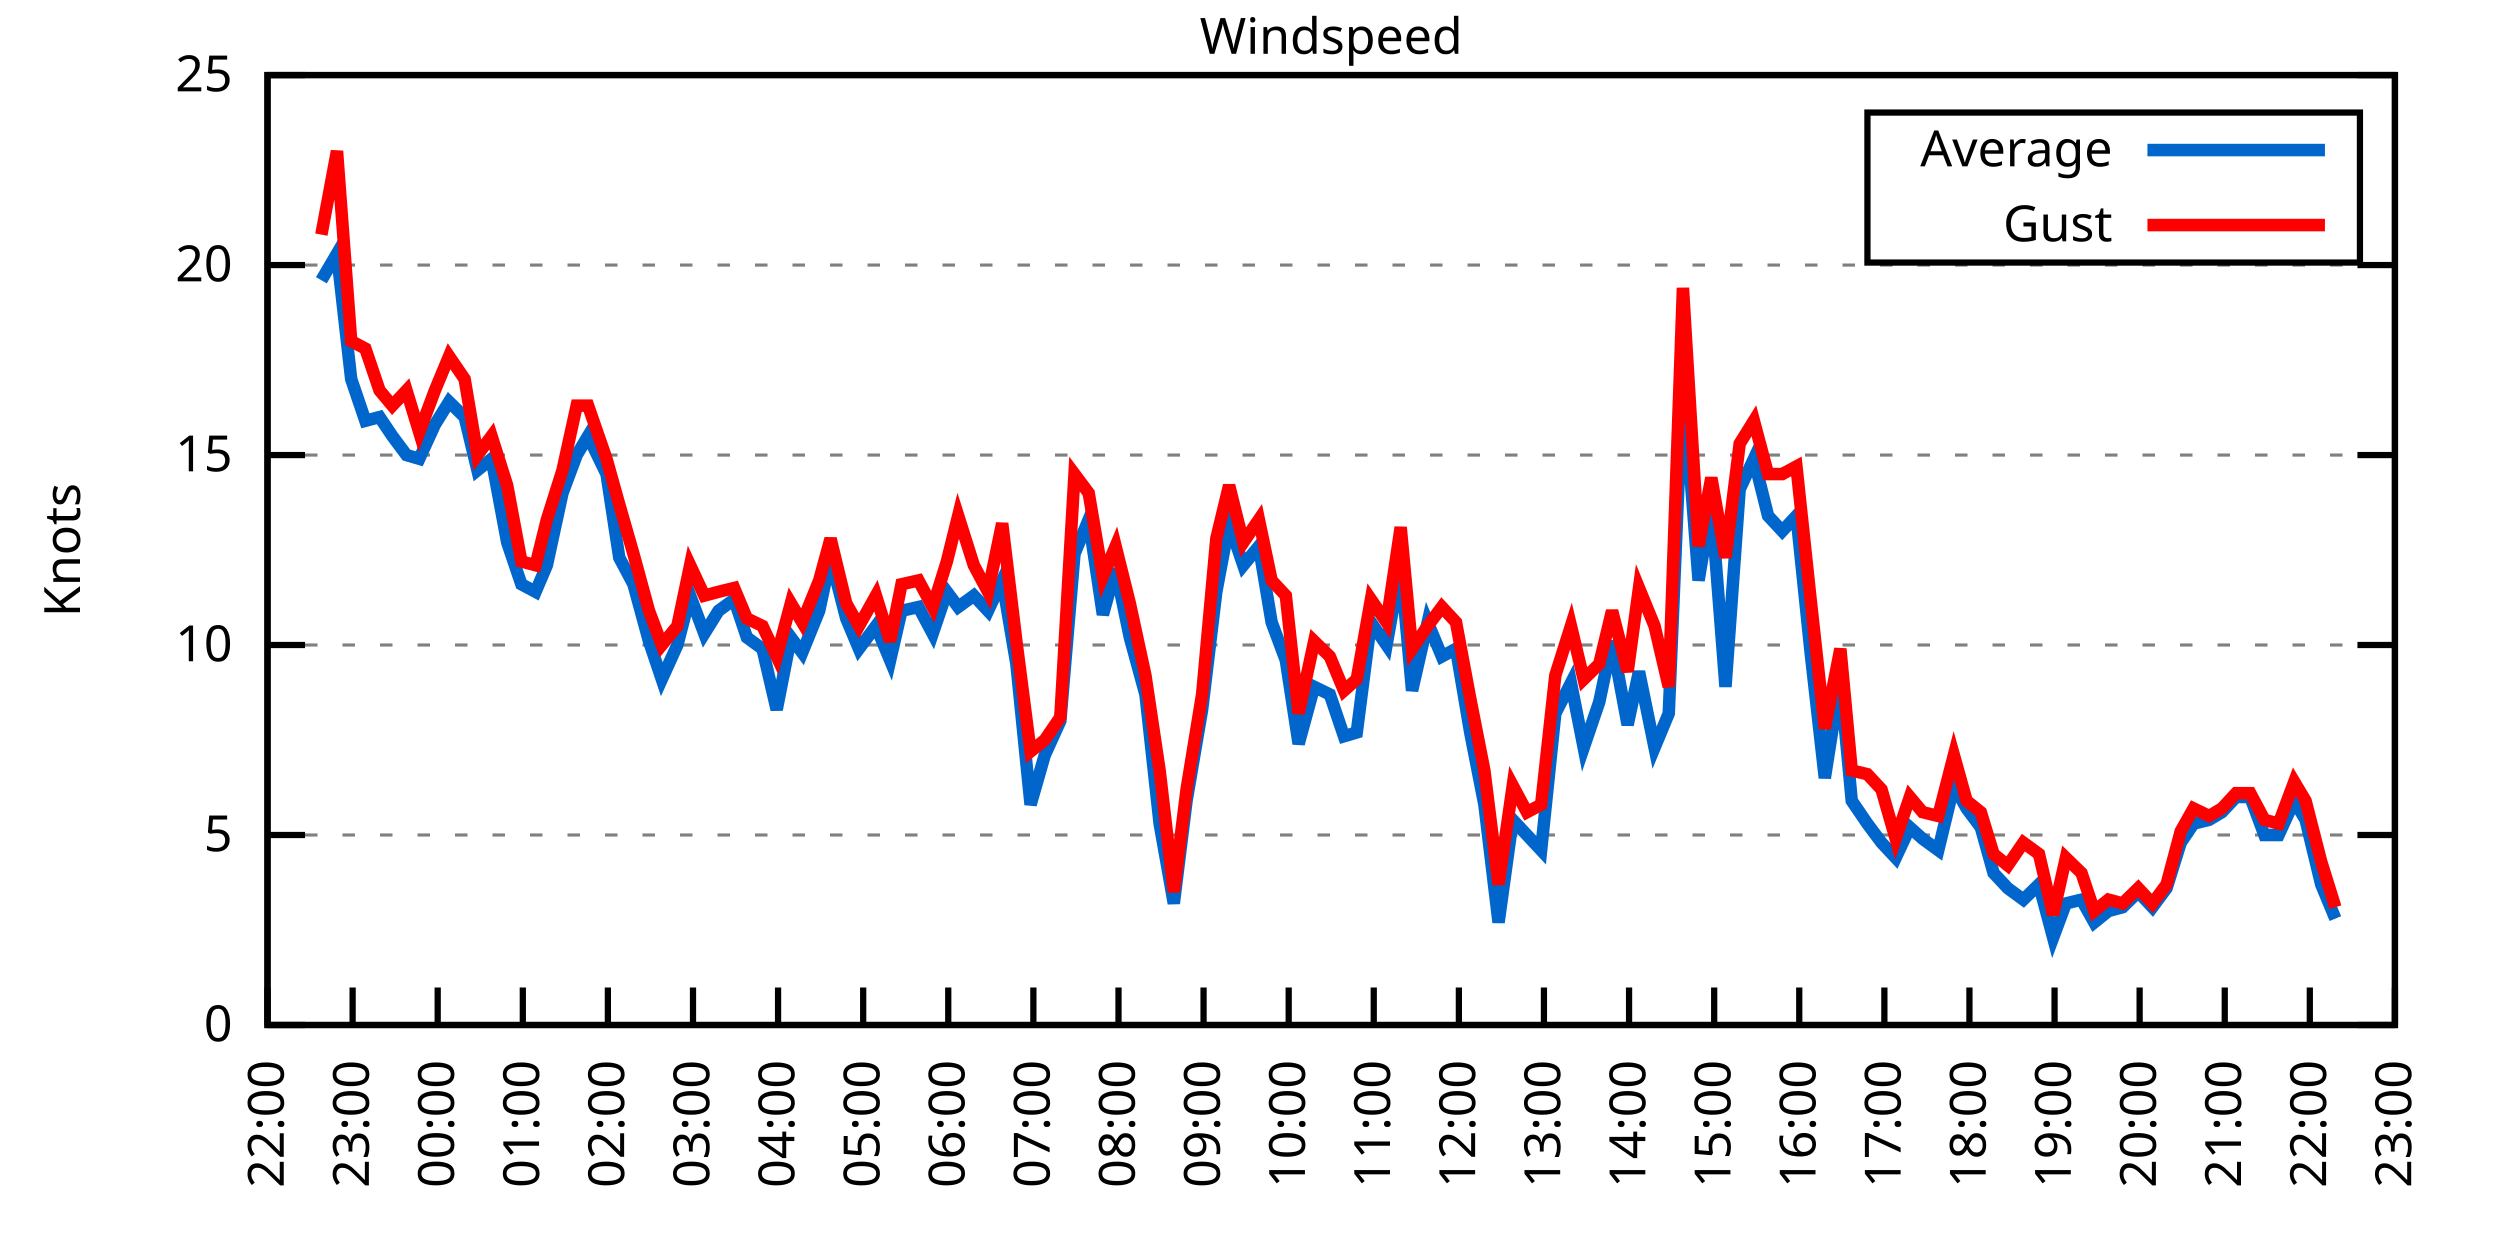
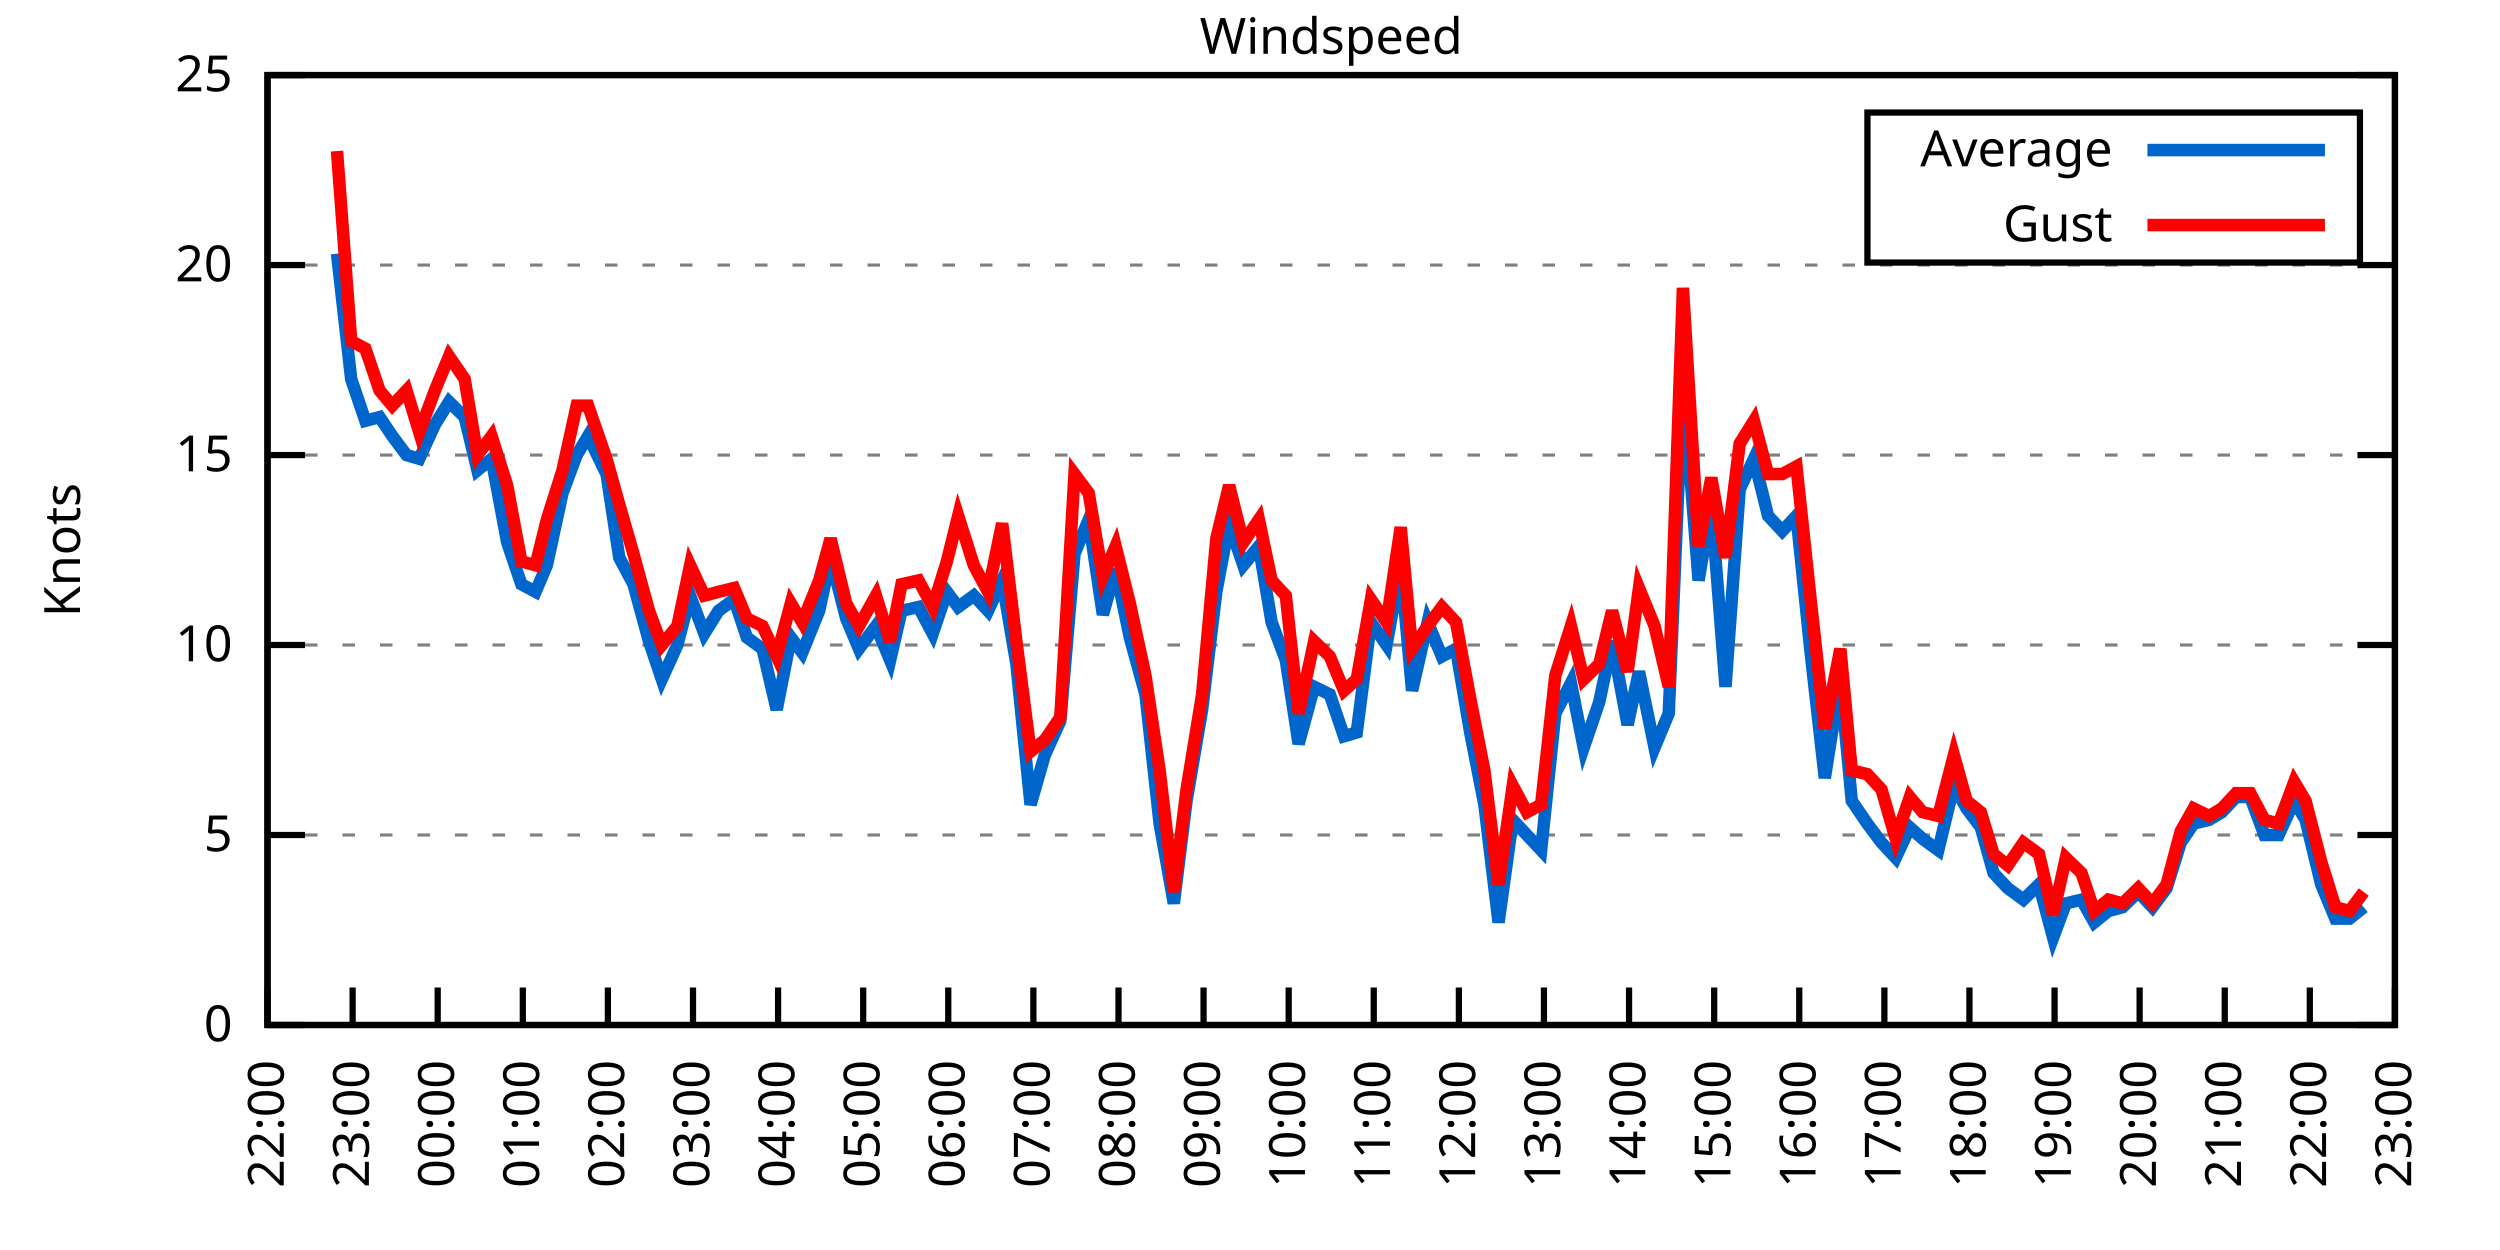
<svg xmlns="http://www.w3.org/2000/svg" xmlns:xlink="http://www.w3.org/1999/xlink" width="400" height="200" viewBox="0 0 400 200">
  <g id="gnuplot_canvas">
    <rect x="0" y="0" width="400" height="200" fill="none" />
    <defs>
      <circle id="gpDot" r="0.5" stroke-width="0.5" stroke="currentColor" />
      <path id="gpPt0" stroke-width="0.333" stroke="currentColor" d="M-1,0 h2 M0,-1 v2" />
      <path id="gpPt1" stroke-width="0.333" stroke="currentColor" d="M-1,-1 L1,1 M1,-1 L-1,1" />
      <path id="gpPt2" stroke-width="0.333" stroke="currentColor" d="M-1,0 L1,0 M0,-1 L0,1 M-1,-1 L1,1 M-1,1 L1,-1" />
      <rect id="gpPt3" stroke-width="0.333" stroke="currentColor" x="-1" y="-1" width="2" height="2" />
      <rect id="gpPt4" stroke-width="0.333" stroke="currentColor" fill="currentColor" x="-1" y="-1" width="2" height="2" />
      <circle id="gpPt5" stroke-width="0.333" stroke="currentColor" cx="0" cy="0" r="1" />
      <use xlink:href="#gpPt5" id="gpPt6" fill="currentColor" stroke="none" />
      <path id="gpPt7" stroke-width="0.333" stroke="currentColor" d="M0,-1.33 L-1.33,0.67 L1.33,0.67 z" />
      <use xlink:href="#gpPt7" id="gpPt8" fill="currentColor" stroke="none" />
      <use xlink:href="#gpPt7" id="gpPt9" stroke="currentColor" transform="rotate(180)" />
      <use xlink:href="#gpPt9" id="gpPt10" fill="currentColor" stroke="none" />
      <use xlink:href="#gpPt3" id="gpPt11" stroke="currentColor" transform="rotate(45)" />
      <use xlink:href="#gpPt11" id="gpPt12" fill="currentColor" stroke="none" />
      <path id="gpPt13" stroke-width="0.333" stroke="currentColor" d="M0,1.330 L1.265,0.411 L0.782,-1.067 L-0.782,-1.076 L-1.265,0.411 z" />
      <use xlink:href="#gpPt13" id="gpPt14" fill="currentColor" stroke="none" />
      <filter id="textbox" filterUnits="objectBoundingBox" x="0" y="0" height="1" width="1">
        <feFlood flood-color="white" flood-opacity="1" result="bgnd" />
        <feComposite in="SourceGraphic" in2="bgnd" operator="atop" />
      </filter>
      <filter id="greybox" filterUnits="objectBoundingBox" x="0" y="0" height="1" width="1">
        <feFlood flood-color="lightgrey" flood-opacity="1" result="grey" />
        <feComposite in="SourceGraphic" in2="grey" operator="atop" />
      </filter>
    </defs>
    <g fill="none" color="white" stroke="currentColor" stroke-width="1.00" stroke-linecap="butt" stroke-linejoin="miter">
</g>
    <g fill="none" color="black" stroke="currentColor" stroke-width="1.00" stroke-linecap="butt" stroke-linejoin="miter">
      <g stroke="none" shape-rendering="crispEdges">
        <polygon fill="rgb(255, 255, 255)" points="42.80,164.00 383.18,164.00 383.18,12.02 42.80,12.02 " />
      </g>
    </g>
    <g fill="none" color="black" stroke="currentColor" stroke-width="1.00" stroke-linecap="butt" stroke-linejoin="miter">
</g>
    <g fill="none" color="black" stroke="black" stroke-width="0.50" stroke-linecap="butt" stroke-linejoin="miter">
</g>
    <g fill="none" color="gray" stroke="currentColor" stroke-width="0.50" stroke-linecap="butt" stroke-linejoin="miter">
      <path stroke="gray" stroke-dasharray="2,4" class="gridline" d="M42.80,164.00 L383.19,164.00  " />
    </g>
    <g fill="none" color="gray" stroke="gray" stroke-width="1.00" stroke-linecap="butt" stroke-linejoin="miter">
</g>
    <g fill="none" color="black" stroke="currentColor" stroke-width="1.00" stroke-linecap="butt" stroke-linejoin="miter">
      <path stroke="black" d="M42.80,164.00 L48.80,164.00 M383.19,164.00 L377.19,164.00  " />
      <g transform="translate(37.20,166.60)" stroke="none" fill="black" font-family="Sans" font-size="8.00" text-anchor="end">
        <text>
          <tspan font-family="Sans"> 0</tspan>
        </text>
      </g>
    </g>
    <g fill="none" color="black" stroke="currentColor" stroke-width="1.00" stroke-linecap="butt" stroke-linejoin="miter">
</g>
    <g fill="none" color="black" stroke="black" stroke-width="0.50" stroke-linecap="butt" stroke-linejoin="miter">
</g>
    <g fill="none" color="gray" stroke="currentColor" stroke-width="0.50" stroke-linecap="butt" stroke-linejoin="miter">
      <path stroke="gray" stroke-dasharray="2,4" class="gridline" d="M42.80,133.60 L383.19,133.60  " />
    </g>
    <g fill="none" color="gray" stroke="gray" stroke-width="1.00" stroke-linecap="butt" stroke-linejoin="miter">
</g>
    <g fill="none" color="black" stroke="currentColor" stroke-width="1.00" stroke-linecap="butt" stroke-linejoin="miter">
      <path stroke="black" d="M42.80,133.60 L48.80,133.60 M383.19,133.60 L377.19,133.60  " />
      <g transform="translate(37.20,136.20)" stroke="none" fill="black" font-family="Sans" font-size="8.00" text-anchor="end">
        <text>
          <tspan font-family="Sans"> 5</tspan>
        </text>
      </g>
    </g>
    <g fill="none" color="black" stroke="currentColor" stroke-width="1.00" stroke-linecap="butt" stroke-linejoin="miter">
</g>
    <g fill="none" color="black" stroke="black" stroke-width="0.50" stroke-linecap="butt" stroke-linejoin="miter">
</g>
    <g fill="none" color="gray" stroke="currentColor" stroke-width="0.50" stroke-linecap="butt" stroke-linejoin="miter">
      <path stroke="gray" stroke-dasharray="2,4" class="gridline" d="M42.80,103.20 L383.19,103.20  " />
    </g>
    <g fill="none" color="gray" stroke="gray" stroke-width="1.00" stroke-linecap="butt" stroke-linejoin="miter">
</g>
    <g fill="none" color="black" stroke="currentColor" stroke-width="1.00" stroke-linecap="butt" stroke-linejoin="miter">
      <path stroke="black" d="M42.80,103.20 L48.80,103.20 M383.19,103.20 L377.19,103.20  " />
      <g transform="translate(37.20,105.80)" stroke="none" fill="black" font-family="Sans" font-size="8.00" text-anchor="end">
        <text>
          <tspan font-family="Sans"> 10</tspan>
        </text>
      </g>
    </g>
    <g fill="none" color="black" stroke="currentColor" stroke-width="1.00" stroke-linecap="butt" stroke-linejoin="miter">
</g>
    <g fill="none" color="black" stroke="black" stroke-width="0.50" stroke-linecap="butt" stroke-linejoin="miter">
</g>
    <g fill="none" color="gray" stroke="currentColor" stroke-width="0.50" stroke-linecap="butt" stroke-linejoin="miter">
      <path stroke="gray" stroke-dasharray="2,4" class="gridline" d="M42.80,72.81 L383.19,72.81  " />
    </g>
    <g fill="none" color="gray" stroke="gray" stroke-width="1.00" stroke-linecap="butt" stroke-linejoin="miter">
</g>
    <g fill="none" color="black" stroke="currentColor" stroke-width="1.00" stroke-linecap="butt" stroke-linejoin="miter">
      <path stroke="black" d="M42.80,72.81 L48.80,72.81 M383.19,72.81 L377.19,72.81  " />
      <g transform="translate(37.20,75.41)" stroke="none" fill="black" font-family="Sans" font-size="8.00" text-anchor="end">
        <text>
          <tspan font-family="Sans"> 15</tspan>
        </text>
      </g>
    </g>
    <g fill="none" color="black" stroke="currentColor" stroke-width="1.00" stroke-linecap="butt" stroke-linejoin="miter">
</g>
    <g fill="none" color="black" stroke="black" stroke-width="0.50" stroke-linecap="butt" stroke-linejoin="miter">
</g>
    <g fill="none" color="gray" stroke="currentColor" stroke-width="0.50" stroke-linecap="butt" stroke-linejoin="miter">
      <path stroke="gray" stroke-dasharray="2,4" class="gridline" d="M42.80,42.41 L383.19,42.41  " />
    </g>
    <g fill="none" color="gray" stroke="gray" stroke-width="1.00" stroke-linecap="butt" stroke-linejoin="miter">
</g>
    <g fill="none" color="black" stroke="currentColor" stroke-width="1.00" stroke-linecap="butt" stroke-linejoin="miter">
      <path stroke="black" d="M42.80,42.41 L48.80,42.41 M383.19,42.41 L377.19,42.41  " />
      <g transform="translate(37.20,45.01)" stroke="none" fill="black" font-family="Sans" font-size="8.00" text-anchor="end">
        <text>
          <tspan font-family="Sans"> 20</tspan>
        </text>
      </g>
    </g>
    <g fill="none" color="black" stroke="currentColor" stroke-width="1.00" stroke-linecap="butt" stroke-linejoin="miter">
</g>
    <g fill="none" color="black" stroke="black" stroke-width="0.50" stroke-linecap="butt" stroke-linejoin="miter">
</g>
    <g fill="none" color="gray" stroke="currentColor" stroke-width="0.50" stroke-linecap="butt" stroke-linejoin="miter">
      <path stroke="gray" stroke-dasharray="2,4" class="gridline" d="M42.80,12.01 L383.19,12.01  " />
    </g>
    <g fill="none" color="gray" stroke="gray" stroke-width="1.00" stroke-linecap="butt" stroke-linejoin="miter">
</g>
    <g fill="none" color="black" stroke="currentColor" stroke-width="1.00" stroke-linecap="butt" stroke-linejoin="miter">
      <path stroke="black" d="M42.80,12.01 L48.80,12.01 M383.19,12.01 L377.19,12.01  " />
      <g transform="translate(37.20,14.61)" stroke="none" fill="black" font-family="Sans" font-size="8.00" text-anchor="end">
        <text>
          <tspan font-family="Sans"> 25</tspan>
        </text>
      </g>
    </g>
    <g fill="none" color="black" stroke="currentColor" stroke-width="1.00" stroke-linecap="butt" stroke-linejoin="miter">
      <path stroke="black" d="M42.80,164.00 L42.80,158.00  " />
      <g transform="translate(45.40,169.60) rotate(270.00)" stroke="none" fill="black" font-family="Sans" font-size="8.00" text-anchor="end">
        <text>
          <tspan font-family="Sans">22:00</tspan>
        </text>
      </g>
    </g>
    <g fill="none" color="black" stroke="currentColor" stroke-width="1.00" stroke-linecap="butt" stroke-linejoin="miter">
      <path stroke="black" d="M56.42,164.00 L56.42,158.00  " />
      <g transform="translate(59.02,169.60) rotate(270.00)" stroke="none" fill="black" font-family="Sans" font-size="8.00" text-anchor="end">
        <text>
          <tspan font-family="Sans">23:00</tspan>
        </text>
      </g>
    </g>
    <g fill="none" color="black" stroke="currentColor" stroke-width="1.00" stroke-linecap="butt" stroke-linejoin="miter">
      <path stroke="black" d="M70.03,164.00 L70.03,158.00  " />
      <g transform="translate(72.63,169.60) rotate(270.00)" stroke="none" fill="black" font-family="Sans" font-size="8.00" text-anchor="end">
        <text>
          <tspan font-family="Sans">00:00</tspan>
        </text>
      </g>
    </g>
    <g fill="none" color="black" stroke="currentColor" stroke-width="1.00" stroke-linecap="butt" stroke-linejoin="miter">
      <path stroke="black" d="M83.65,164.00 L83.65,158.00  " />
      <g transform="translate(86.25,169.60) rotate(270.00)" stroke="none" fill="black" font-family="Sans" font-size="8.00" text-anchor="end">
        <text>
          <tspan font-family="Sans">01:00</tspan>
        </text>
      </g>
    </g>
    <g fill="none" color="black" stroke="currentColor" stroke-width="1.00" stroke-linecap="butt" stroke-linejoin="miter">
      <path stroke="black" d="M97.26,164.00 L97.26,158.00  " />
      <g transform="translate(99.86,169.60) rotate(270.00)" stroke="none" fill="black" font-family="Sans" font-size="8.00" text-anchor="end">
        <text>
          <tspan font-family="Sans">02:00</tspan>
        </text>
      </g>
    </g>
    <g fill="none" color="black" stroke="currentColor" stroke-width="1.00" stroke-linecap="butt" stroke-linejoin="miter">
      <path stroke="black" d="M110.88,164.00 L110.88,158.00  " />
      <g transform="translate(113.48,169.60) rotate(270.00)" stroke="none" fill="black" font-family="Sans" font-size="8.00" text-anchor="end">
        <text>
          <tspan font-family="Sans">03:00</tspan>
        </text>
      </g>
    </g>
    <g fill="none" color="black" stroke="currentColor" stroke-width="1.00" stroke-linecap="butt" stroke-linejoin="miter">
      <path stroke="black" d="M124.49,164.00 L124.49,158.00  " />
      <g transform="translate(127.09,169.60) rotate(270.00)" stroke="none" fill="black" font-family="Sans" font-size="8.00" text-anchor="end">
        <text>
          <tspan font-family="Sans">04:00</tspan>
        </text>
      </g>
    </g>
    <g fill="none" color="black" stroke="currentColor" stroke-width="1.00" stroke-linecap="butt" stroke-linejoin="miter">
      <path stroke="black" d="M138.11,164.00 L138.11,158.00  " />
      <g transform="translate(140.71,169.60) rotate(270.00)" stroke="none" fill="black" font-family="Sans" font-size="8.00" text-anchor="end">
        <text>
          <tspan font-family="Sans">05:00</tspan>
        </text>
      </g>
    </g>
    <g fill="none" color="black" stroke="currentColor" stroke-width="1.00" stroke-linecap="butt" stroke-linejoin="miter">
      <path stroke="black" d="M151.72,164.00 L151.72,158.00  " />
      <g transform="translate(154.32,169.60) rotate(270.00)" stroke="none" fill="black" font-family="Sans" font-size="8.00" text-anchor="end">
        <text>
          <tspan font-family="Sans">06:00</tspan>
        </text>
      </g>
    </g>
    <g fill="none" color="black" stroke="currentColor" stroke-width="1.00" stroke-linecap="butt" stroke-linejoin="miter">
      <path stroke="black" d="M165.34,164.00 L165.34,158.00  " />
      <g transform="translate(167.94,169.60) rotate(270.00)" stroke="none" fill="black" font-family="Sans" font-size="8.00" text-anchor="end">
        <text>
          <tspan font-family="Sans">07:00</tspan>
        </text>
      </g>
    </g>
    <g fill="none" color="black" stroke="currentColor" stroke-width="1.00" stroke-linecap="butt" stroke-linejoin="miter">
      <path stroke="black" d="M178.96,164.00 L178.96,158.00  " />
      <g transform="translate(181.56,169.60) rotate(270.00)" stroke="none" fill="black" font-family="Sans" font-size="8.00" text-anchor="end">
        <text>
          <tspan font-family="Sans">08:00</tspan>
        </text>
      </g>
    </g>
    <g fill="none" color="black" stroke="currentColor" stroke-width="1.00" stroke-linecap="butt" stroke-linejoin="miter">
      <path stroke="black" d="M192.57,164.00 L192.57,158.00  " />
      <g transform="translate(195.17,169.60) rotate(270.00)" stroke="none" fill="black" font-family="Sans" font-size="8.00" text-anchor="end">
        <text>
          <tspan font-family="Sans">09:00</tspan>
        </text>
      </g>
    </g>
    <g fill="none" color="black" stroke="currentColor" stroke-width="1.00" stroke-linecap="butt" stroke-linejoin="miter">
      <path stroke="black" d="M206.19,164.00 L206.19,158.00  " />
      <g transform="translate(208.79,169.60) rotate(270.00)" stroke="none" fill="black" font-family="Sans" font-size="8.00" text-anchor="end">
        <text>
          <tspan font-family="Sans">10:00</tspan>
        </text>
      </g>
    </g>
    <g fill="none" color="black" stroke="currentColor" stroke-width="1.00" stroke-linecap="butt" stroke-linejoin="miter">
      <path stroke="black" d="M219.80,164.00 L219.80,158.00  " />
      <g transform="translate(222.40,169.60) rotate(270.00)" stroke="none" fill="black" font-family="Sans" font-size="8.00" text-anchor="end">
        <text>
          <tspan font-family="Sans">11:00</tspan>
        </text>
      </g>
    </g>
    <g fill="none" color="black" stroke="currentColor" stroke-width="1.00" stroke-linecap="butt" stroke-linejoin="miter">
      <path stroke="black" d="M233.42,164.00 L233.42,158.00  " />
      <g transform="translate(236.02,169.60) rotate(270.00)" stroke="none" fill="black" font-family="Sans" font-size="8.00" text-anchor="end">
        <text>
          <tspan font-family="Sans">12:00</tspan>
        </text>
      </g>
    </g>
    <g fill="none" color="black" stroke="currentColor" stroke-width="1.00" stroke-linecap="butt" stroke-linejoin="miter">
      <path stroke="black" d="M247.03,164.00 L247.03,158.00  " />
      <g transform="translate(249.63,169.60) rotate(270.00)" stroke="none" fill="black" font-family="Sans" font-size="8.00" text-anchor="end">
        <text>
          <tspan font-family="Sans">13:00</tspan>
        </text>
      </g>
    </g>
    <g fill="none" color="black" stroke="currentColor" stroke-width="1.00" stroke-linecap="butt" stroke-linejoin="miter">
      <path stroke="black" d="M260.65,164.00 L260.65,158.00  " />
      <g transform="translate(263.25,169.60) rotate(270.00)" stroke="none" fill="black" font-family="Sans" font-size="8.00" text-anchor="end">
        <text>
          <tspan font-family="Sans">14:00</tspan>
        </text>
      </g>
    </g>
    <g fill="none" color="black" stroke="currentColor" stroke-width="1.00" stroke-linecap="butt" stroke-linejoin="miter">
      <path stroke="black" d="M274.27,164.00 L274.27,158.00  " />
      <g transform="translate(276.87,169.60) rotate(270.00)" stroke="none" fill="black" font-family="Sans" font-size="8.00" text-anchor="end">
        <text>
          <tspan font-family="Sans">15:00</tspan>
        </text>
      </g>
    </g>
    <g fill="none" color="black" stroke="currentColor" stroke-width="1.00" stroke-linecap="butt" stroke-linejoin="miter">
      <path stroke="black" d="M287.88,164.00 L287.88,158.00  " />
      <g transform="translate(290.48,169.60) rotate(270.00)" stroke="none" fill="black" font-family="Sans" font-size="8.00" text-anchor="end">
        <text>
          <tspan font-family="Sans">16:00</tspan>
        </text>
      </g>
    </g>
    <g fill="none" color="black" stroke="currentColor" stroke-width="1.00" stroke-linecap="butt" stroke-linejoin="miter">
      <path stroke="black" d="M301.50,164.00 L301.50,158.00  " />
      <g transform="translate(304.10,169.60) rotate(270.00)" stroke="none" fill="black" font-family="Sans" font-size="8.00" text-anchor="end">
        <text>
          <tspan font-family="Sans">17:00</tspan>
        </text>
      </g>
    </g>
    <g fill="none" color="black" stroke="currentColor" stroke-width="1.00" stroke-linecap="butt" stroke-linejoin="miter">
      <path stroke="black" d="M315.11,164.00 L315.11,158.00  " />
      <g transform="translate(317.71,169.60) rotate(270.00)" stroke="none" fill="black" font-family="Sans" font-size="8.00" text-anchor="end">
        <text>
          <tspan font-family="Sans">18:00</tspan>
        </text>
      </g>
    </g>
    <g fill="none" color="black" stroke="currentColor" stroke-width="1.00" stroke-linecap="butt" stroke-linejoin="miter">
      <path stroke="black" d="M328.73,164.00 L328.73,158.00  " />
      <g transform="translate(331.33,169.60) rotate(270.00)" stroke="none" fill="black" font-family="Sans" font-size="8.00" text-anchor="end">
        <text>
          <tspan font-family="Sans">19:00</tspan>
        </text>
      </g>
    </g>
    <g fill="none" color="black" stroke="currentColor" stroke-width="1.00" stroke-linecap="butt" stroke-linejoin="miter">
      <path stroke="black" d="M342.34,164.00 L342.34,158.00  " />
      <g transform="translate(344.94,169.60) rotate(270.00)" stroke="none" fill="black" font-family="Sans" font-size="8.00" text-anchor="end">
        <text>
          <tspan font-family="Sans">20:00</tspan>
        </text>
      </g>
    </g>
    <g fill="none" color="black" stroke="currentColor" stroke-width="1.00" stroke-linecap="butt" stroke-linejoin="miter">
      <path stroke="black" d="M355.96,164.00 L355.96,158.00  " />
      <g transform="translate(358.56,169.60) rotate(270.00)" stroke="none" fill="black" font-family="Sans" font-size="8.00" text-anchor="end">
        <text>
          <tspan font-family="Sans">21:00</tspan>
        </text>
      </g>
    </g>
    <g fill="none" color="black" stroke="currentColor" stroke-width="1.00" stroke-linecap="butt" stroke-linejoin="miter">
      <path stroke="black" d="M369.57,164.00 L369.57,158.00  " />
      <g transform="translate(372.17,169.60) rotate(270.00)" stroke="none" fill="black" font-family="Sans" font-size="8.00" text-anchor="end">
        <text>
          <tspan font-family="Sans">22:00</tspan>
        </text>
      </g>
    </g>
    <g fill="none" color="black" stroke="currentColor" stroke-width="1.00" stroke-linecap="butt" stroke-linejoin="miter">
      <path stroke="black" d="M383.19,164.00 L383.19,158.00  " />
      <g transform="translate(385.79,169.60) rotate(270.00)" stroke="none" fill="black" font-family="Sans" font-size="8.00" text-anchor="end">
        <text>
          <tspan font-family="Sans">23:00</tspan>
        </text>
      </g>
    </g>
    <g fill="none" color="black" stroke="currentColor" stroke-width="1.00" stroke-linecap="butt" stroke-linejoin="miter">
</g>
    <g fill="none" color="black" stroke="currentColor" stroke-width="1.00" stroke-linecap="butt" stroke-linejoin="miter">
      <path stroke="black" d="M42.80,12.01 L42.80,164.00 L383.19,164.00 L383.19,12.01 L42.80,12.01 Z  " />
    </g>
    <g fill="none" color="black" stroke="currentColor" stroke-width="1.00" stroke-linecap="butt" stroke-linejoin="miter">
</g>
    <g fill="none" color="black" stroke="currentColor" stroke-width="1.00" stroke-linecap="butt" stroke-linejoin="miter">
      <path stroke="black" d="M298.79,42.01 L298.79,18.01 L377.59,18.01 L377.59,42.01 L298.79,42.01 Z  " />
    </g>
    <g id="Windspeed_plot_1">
      <g fill="none" color="white" stroke="black" stroke-width="2.00" stroke-linecap="butt" stroke-linejoin="miter">
</g>
      <g fill="none" color="black" stroke="currentColor" stroke-width="2.00" stroke-linecap="butt" stroke-linejoin="miter">
        <g transform="translate(337.99,26.61)" stroke="none" fill="black" font-family="Sans" font-size="8.00" text-anchor="end">
          <text>
            <tspan font-family="Sans">Average</tspan>
          </text>
        </g>
      </g>
      <g fill="none" color="black" stroke="currentColor" stroke-width="2.00" stroke-linecap="butt" stroke-linejoin="miter">
-         <path stroke="rgb(  0, 102, 204)" d="M343.59,24.01 L371.99,24.01 M51.42,44.84 L53.92,40.58 L56.19,60.65 L58.46,67.33 L60.73,66.73 L62.77,69.77   L65.04,72.81 L67.08,73.41 L69.58,67.94 L71.85,64.29 L74.34,66.73 L76.39,75.24 L78.65,73.41 L81.15,86.79   L83.42,93.48 L85.69,94.69 L87.50,90.44 L90.00,78.89 L92.27,72.81 L94.09,69.77 L97.04,75.85 L99.08,89.22   L101.35,93.48 L103.84,102.60 L105.89,108.68 L108.38,103.20 L110.42,95.30 L112.69,101.38 L114.96,97.73 L117.46,95.91   L119.50,101.99 L122.00,103.81 L124.27,113.54 L126.54,101.99 L128.35,104.42 L131.07,97.73 L132.89,89.22 L135.39,98.95   L137.43,103.81 L140.15,100.16 L142.42,105.64 L144.24,97.73 L146.96,97.12 L149.23,101.38 L151.50,94.69 L153.31,97.12   L155.81,95.30 L158.08,97.73 L160.35,92.87 L162.62,106.24 L164.89,128.74 L167.16,120.83 L169.65,115.36 L171.92,88.61   L174.19,83.14 L176.46,98.34 L178.50,91.04 L180.77,101.99 L183.27,111.11 L185.54,131.78 L187.81,144.55 L189.85,128.13   L192.34,113.54 L194.61,94.69 L196.66,83.75 L198.93,90.44 L201.42,87.40 L203.46,99.56 L205.73,105.64 L207.78,119.01   L210.27,109.89 L212.77,111.11 L215.04,117.80 L217.08,117.19 L219.35,99.56 L221.85,103.20 L224.11,90.44 L225.93,110.50   L228.43,99.56 L230.70,105.03 L232.96,103.81 L235.23,117.19 L237.50,128.74 L239.77,147.59 L242.04,131.17 L244.31,133.60   L246.58,136.03 L248.85,114.15 L251.35,109.28 L253.39,119.62 L255.88,112.32 L257.93,102.60 L260.42,115.97 L262.24,107.46   L264.73,119.62 L267.00,114.15 L269.27,60.65 L271.77,92.87 L273.81,80.71 L276.08,109.89 L278.35,78.28 L280.62,73.41   L282.89,82.53 L285.16,84.97 L287.43,82.53 L289.70,104.42 L291.97,124.48 L294.46,108.68 L296.28,128.13 L298.77,131.78   L301.04,134.82 L303.31,137.25 L305.58,132.39 L307.62,134.21 L310.12,136.03 L312.62,125.70 L314.66,129.35 L316.93,132.39   L318.97,139.68 L321.24,142.11 L323.74,143.94 L326.23,141.51 L328.50,150.02 L330.54,144.55 L333.04,143.94 L335.08,147.59   L337.35,145.76 L339.62,145.15 L342.12,142.72 L344.39,145.15 L346.65,142.11 L348.92,134.82 L350.97,131.78 L353.46,131.17   L355.50,129.95 L357.77,127.52 L360.04,127.52 L362.31,133.60 L364.58,133.60 L367.08,128.13 L368.89,131.17 L371.39,141.51   L373.66,146.98  " />
+         <path stroke="rgb(  0, 102, 204)" d="M343.59,24.01 L371.99,24.01 M53.92,40.58 L56.19,60.65 L58.46,67.33 L60.73,66.73 L62.77,69.77 L65.04,72.81   L67.08,73.41 L69.58,67.94 L71.85,64.29 L74.34,66.73 L76.39,75.24 L78.65,73.41 L81.15,86.79 L83.42,93.48   L85.69,94.69 L87.50,90.44 L90.00,78.89 L92.27,72.81 L94.09,69.77 L97.04,75.85 L99.08,89.22 L101.35,93.48   L103.84,102.60 L105.89,108.68 L108.38,103.20 L110.42,95.30 L112.69,101.38 L114.96,97.73 L117.46,95.91 L119.50,101.99   L122.00,103.81 L124.27,113.54 L126.54,101.99 L128.35,104.42 L131.07,97.73 L132.89,89.22 L135.39,98.95 L137.43,103.81   L140.15,100.16 L142.42,105.64 L144.24,97.73 L146.96,97.12 L149.23,101.38 L151.50,94.69 L153.31,97.12 L155.81,95.30   L158.08,97.73 L160.35,92.87 L162.62,106.24 L164.89,128.74 L167.16,120.83 L169.65,115.36 L171.92,88.61 L174.19,83.14   L176.46,98.34 L178.50,91.04 L180.77,101.99 L183.27,111.11 L185.54,131.78 L187.81,144.55 L189.85,128.13 L192.34,113.54   L194.61,94.69 L196.66,83.75 L198.93,90.44 L201.42,87.40 L203.46,99.56 L205.73,105.64 L207.78,119.01 L210.27,109.89   L212.77,111.11 L215.04,117.80 L217.08,117.19 L219.35,99.56 L221.85,103.20 L224.11,90.44 L225.93,110.50 L228.43,99.56   L230.70,105.03 L232.96,103.81 L235.23,117.19 L237.50,128.74 L239.77,147.59 L242.04,131.17 L244.31,133.60 L246.58,136.03   L248.85,114.15 L251.35,109.28 L253.39,119.62 L255.88,112.32 L257.93,102.60 L260.42,115.97 L262.24,107.46 L264.73,119.62   L267.00,114.15 L269.27,60.65 L271.77,92.87 L273.81,80.71 L276.08,109.89 L278.35,78.28 L280.62,73.41 L282.89,82.53   L285.16,84.97 L287.43,82.53 L289.70,104.42 L291.97,124.48 L294.46,108.68 L296.28,128.13 L298.77,131.78 L301.04,134.82   L303.31,137.25 L305.58,132.39 L307.62,134.21 L310.12,136.03 L312.62,125.70 L314.66,129.35 L316.93,132.39 L318.97,139.68   L321.24,142.11 L323.74,143.94 L326.23,141.51 L328.50,150.02 L330.54,144.55 L333.04,143.94 L335.08,147.59 L337.35,145.76   L339.62,145.15 L342.12,142.72 L344.39,145.15 L346.65,142.11 L348.92,134.82 L350.97,131.78 L353.46,131.17 L355.50,129.95   L357.77,127.52 L360.04,127.52 L362.31,133.60 L364.58,133.60 L367.08,128.13 L368.89,131.17 L371.39,141.51 L373.66,146.98   L375.93,146.98 L378.20,145.15  " />
      </g>
    </g>
    <g id="Windspeed_plot_2">
      <g fill="none" color="black" stroke="currentColor" stroke-width="2.00" stroke-linecap="butt" stroke-linejoin="miter">
        <g transform="translate(337.99,38.61)" stroke="none" fill="black" font-family="Sans" font-size="8.00" text-anchor="end">
          <text>
            <tspan font-family="Sans">Gust</tspan>
          </text>
        </g>
      </g>
      <g fill="none" color="black" stroke="currentColor" stroke-width="2.00" stroke-linecap="butt" stroke-linejoin="miter">
-         <path stroke="rgb(255,   0,   0)" d="M343.59,36.01 L371.99,36.01 M51.42,37.54 L53.92,24.17 L56.19,54.57 L58.46,55.78 L60.73,62.47 L62.77,64.90   L65.04,62.47 L67.08,69.16 L69.58,62.47 L71.85,57.00 L74.34,60.65 L76.39,72.81 L78.65,69.77 L81.15,77.67   L83.42,89.83 L85.69,90.44 L87.50,83.14 L90.00,75.24 L92.27,64.90 L94.09,64.90 L97.04,73.41 L99.08,80.71   L101.35,88.61 L103.84,97.73 L105.89,103.20 L108.38,100.16 L110.42,90.44 L112.69,95.30 L114.96,94.69 L117.46,94.08   L119.50,98.95 L122.00,100.16 L124.27,105.03 L126.54,96.52 L128.35,99.56 L131.07,92.87 L132.89,86.18 L135.39,96.52   L137.43,100.16 L140.15,95.30 L142.42,102.60 L144.24,93.48 L146.96,92.87 L149.23,97.12 L151.50,89.83 L153.31,82.53   L155.81,90.44 L158.08,94.69 L160.35,83.75 L162.62,102.60 L164.89,120.23 L167.16,118.40 L169.65,114.76 L171.92,75.85   L174.19,78.89 L176.46,92.26 L178.50,87.40 L180.77,96.52 L183.27,108.07 L185.54,123.27 L187.81,142.72 L189.85,126.31   L192.34,111.11 L194.61,86.18 L196.66,77.67 L198.93,86.79 L201.42,83.14 L203.46,92.87 L205.73,95.30 L207.78,114.15   L210.27,102.60 L212.77,105.03 L215.04,110.50 L217.08,108.68 L219.35,95.91 L221.85,99.56 L224.11,84.36 L225.93,103.81   L228.43,100.16 L230.70,97.12 L232.96,99.56 L235.23,111.72 L237.50,123.27 L239.77,141.51 L242.04,125.70 L244.31,129.95   L246.58,128.74 L248.85,108.07 L251.35,100.16 L253.39,108.68 L255.88,106.24 L257.93,97.73 L260.42,107.46 L262.24,94.08   L264.73,100.16 L267.00,109.89 L269.27,46.06 L271.77,87.40 L273.81,76.45 L276.08,89.22 L278.35,70.98 L280.62,67.33   L282.89,75.85 L285.16,75.85 L287.43,74.63 L289.70,95.91 L291.97,116.58 L294.46,103.81 L296.28,123.27 L298.77,123.87   L301.04,126.31 L303.31,134.21 L305.58,127.52 L307.62,129.95 L310.12,130.56 L312.62,120.83 L314.66,128.13 L316.93,129.95   L318.97,136.64 L321.24,138.47 L323.74,134.82 L326.23,136.64 L328.50,146.37 L330.54,137.25 L333.04,139.68 L335.08,145.76   L337.35,143.94 L339.62,144.55 L342.12,142.11 L344.39,144.55 L346.65,141.51 L348.92,132.99 L350.97,129.35 L353.46,130.56   L355.50,129.35 L357.77,126.91 L360.04,126.91 L362.31,131.17 L364.58,131.78 L367.08,125.09 L368.89,128.13 L371.39,137.86   L373.66,145.15  " />
+         <path stroke="rgb(255,   0,   0)" d="M343.59,36.01 L371.99,36.01 M53.92,24.17 L56.19,54.57 L58.46,55.78 L60.73,62.47 L62.77,64.90 L65.04,62.47   L67.08,69.16 L69.58,62.47 L71.85,57.00 L74.34,60.65 L76.39,72.81 L78.65,69.77 L81.15,77.67 L83.42,89.83   L85.69,90.44 L87.50,83.14 L90.00,75.24 L92.27,64.90 L94.09,64.90 L97.04,73.41 L99.08,80.71 L101.35,88.61   L103.84,97.73 L105.89,103.20 L108.38,100.16 L110.42,90.44 L112.69,95.30 L114.96,94.69 L117.46,94.08 L119.50,98.95   L122.00,100.16 L124.27,105.03 L126.54,96.52 L128.35,99.56 L131.07,92.87 L132.89,86.18 L135.39,96.52 L137.43,100.16   L140.15,95.30 L142.42,102.60 L144.24,93.48 L146.96,92.87 L149.23,97.12 L151.50,89.83 L153.31,82.53 L155.81,90.44   L158.08,94.69 L160.35,83.75 L162.62,102.60 L164.89,120.23 L167.16,118.40 L169.65,114.76 L171.92,75.85 L174.19,78.89   L176.46,92.26 L178.50,87.40 L180.77,96.52 L183.27,108.07 L185.54,123.27 L187.81,142.72 L189.85,126.31 L192.34,111.11   L194.61,86.18 L196.66,77.67 L198.93,86.79 L201.42,83.14 L203.46,92.87 L205.73,95.30 L207.78,114.15 L210.27,102.60   L212.77,105.03 L215.04,110.50 L217.08,108.68 L219.35,95.91 L221.85,99.56 L224.11,84.36 L225.93,103.81 L228.43,100.16   L230.70,97.12 L232.96,99.56 L235.23,111.72 L237.50,123.27 L239.77,141.51 L242.04,125.70 L244.31,129.95 L246.58,128.74   L248.85,108.07 L251.35,100.16 L253.39,108.68 L255.88,106.24 L257.93,97.73 L260.42,107.46 L262.24,94.08 L264.73,100.16   L267.00,109.89 L269.27,46.06 L271.77,87.40 L273.81,76.45 L276.08,89.22 L278.35,70.98 L280.62,67.33 L282.89,75.85   L285.16,75.85 L287.43,74.63 L289.70,95.91 L291.97,116.58 L294.46,103.81 L296.28,123.27 L298.77,123.87 L301.04,126.31   L303.31,134.21 L305.58,127.52 L307.62,129.95 L310.12,130.56 L312.62,120.83 L314.66,128.13 L316.93,129.95 L318.97,136.64   L321.24,138.47 L323.74,134.82 L326.23,136.64 L328.50,146.37 L330.54,137.25 L333.04,139.68 L335.08,145.76 L337.35,143.94   L339.62,144.55 L342.12,142.11 L344.39,144.55 L346.65,141.51 L348.92,132.99 L350.97,129.35 L353.46,130.56 L355.50,129.35   L357.77,126.91 L360.04,126.91 L362.31,131.17 L364.58,131.78 L367.08,125.09 L368.89,128.13 L371.39,137.86 L373.66,145.15   L375.93,145.76 L378.20,142.72  " />
      </g>
    </g>
    <g fill="none" color="black" stroke="currentColor" stroke-width="2.00" stroke-linecap="butt" stroke-linejoin="miter">
</g>
    <g fill="none" color="black" stroke="black" stroke-width="1.00" stroke-linecap="butt" stroke-linejoin="miter">
</g>
    <g fill="none" color="black" stroke="currentColor" stroke-width="1.00" stroke-linecap="butt" stroke-linejoin="miter">
      <path stroke="black" d="M42.80,12.01 L42.80,164.00 L383.19,164.00 L383.19,12.01 L42.80,12.01 Z  " />
      <g transform="translate(12.80,88.01) rotate(270.00)" stroke="none" fill="black" font-family="Sans" font-size="8.00" text-anchor="middle">
        <text>
          <tspan font-family="Sans">Knots</tspan>
        </text>
      </g>
    </g>
    <g fill="none" color="black" stroke="currentColor" stroke-width="1.00" stroke-linecap="butt" stroke-linejoin="miter">
</g>
    <g fill="none" color="black" stroke="currentColor" stroke-width="1.00" stroke-linecap="butt" stroke-linejoin="miter">
      <g transform="translate(212.99,8.61)" stroke="none" fill="black" font-family="Sans" font-size="8.00" text-anchor="middle">
        <text>
          <tspan font-family="Sans">Windspeed</tspan>
        </text>
      </g>
    </g>
    <g fill="none" color="black" stroke="currentColor" stroke-width="1.00" stroke-linecap="butt" stroke-linejoin="miter">
</g>
  </g>
</svg>
